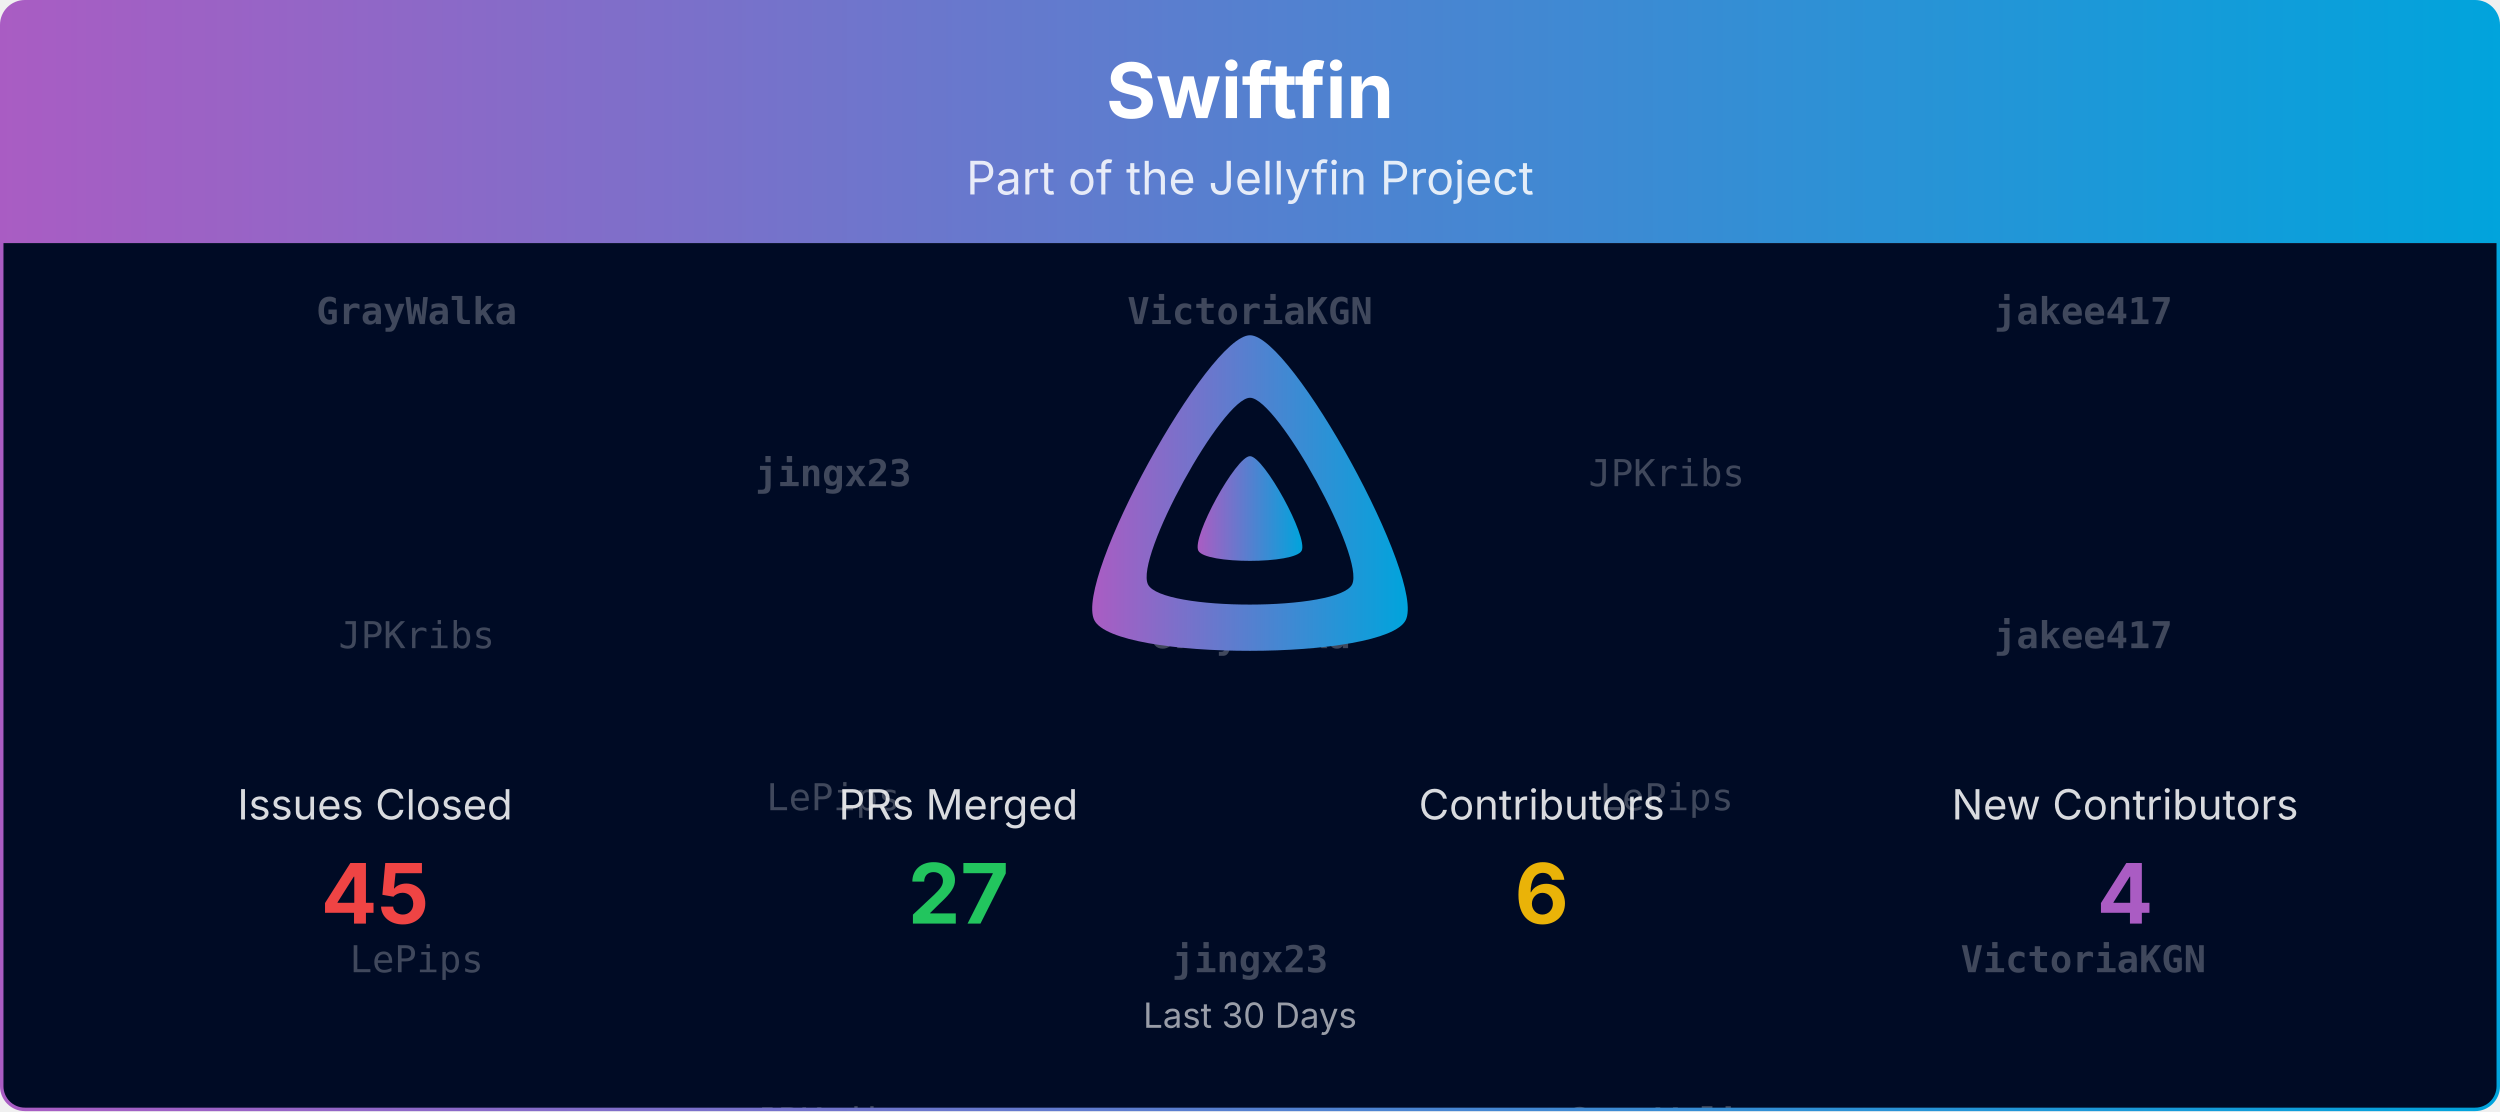
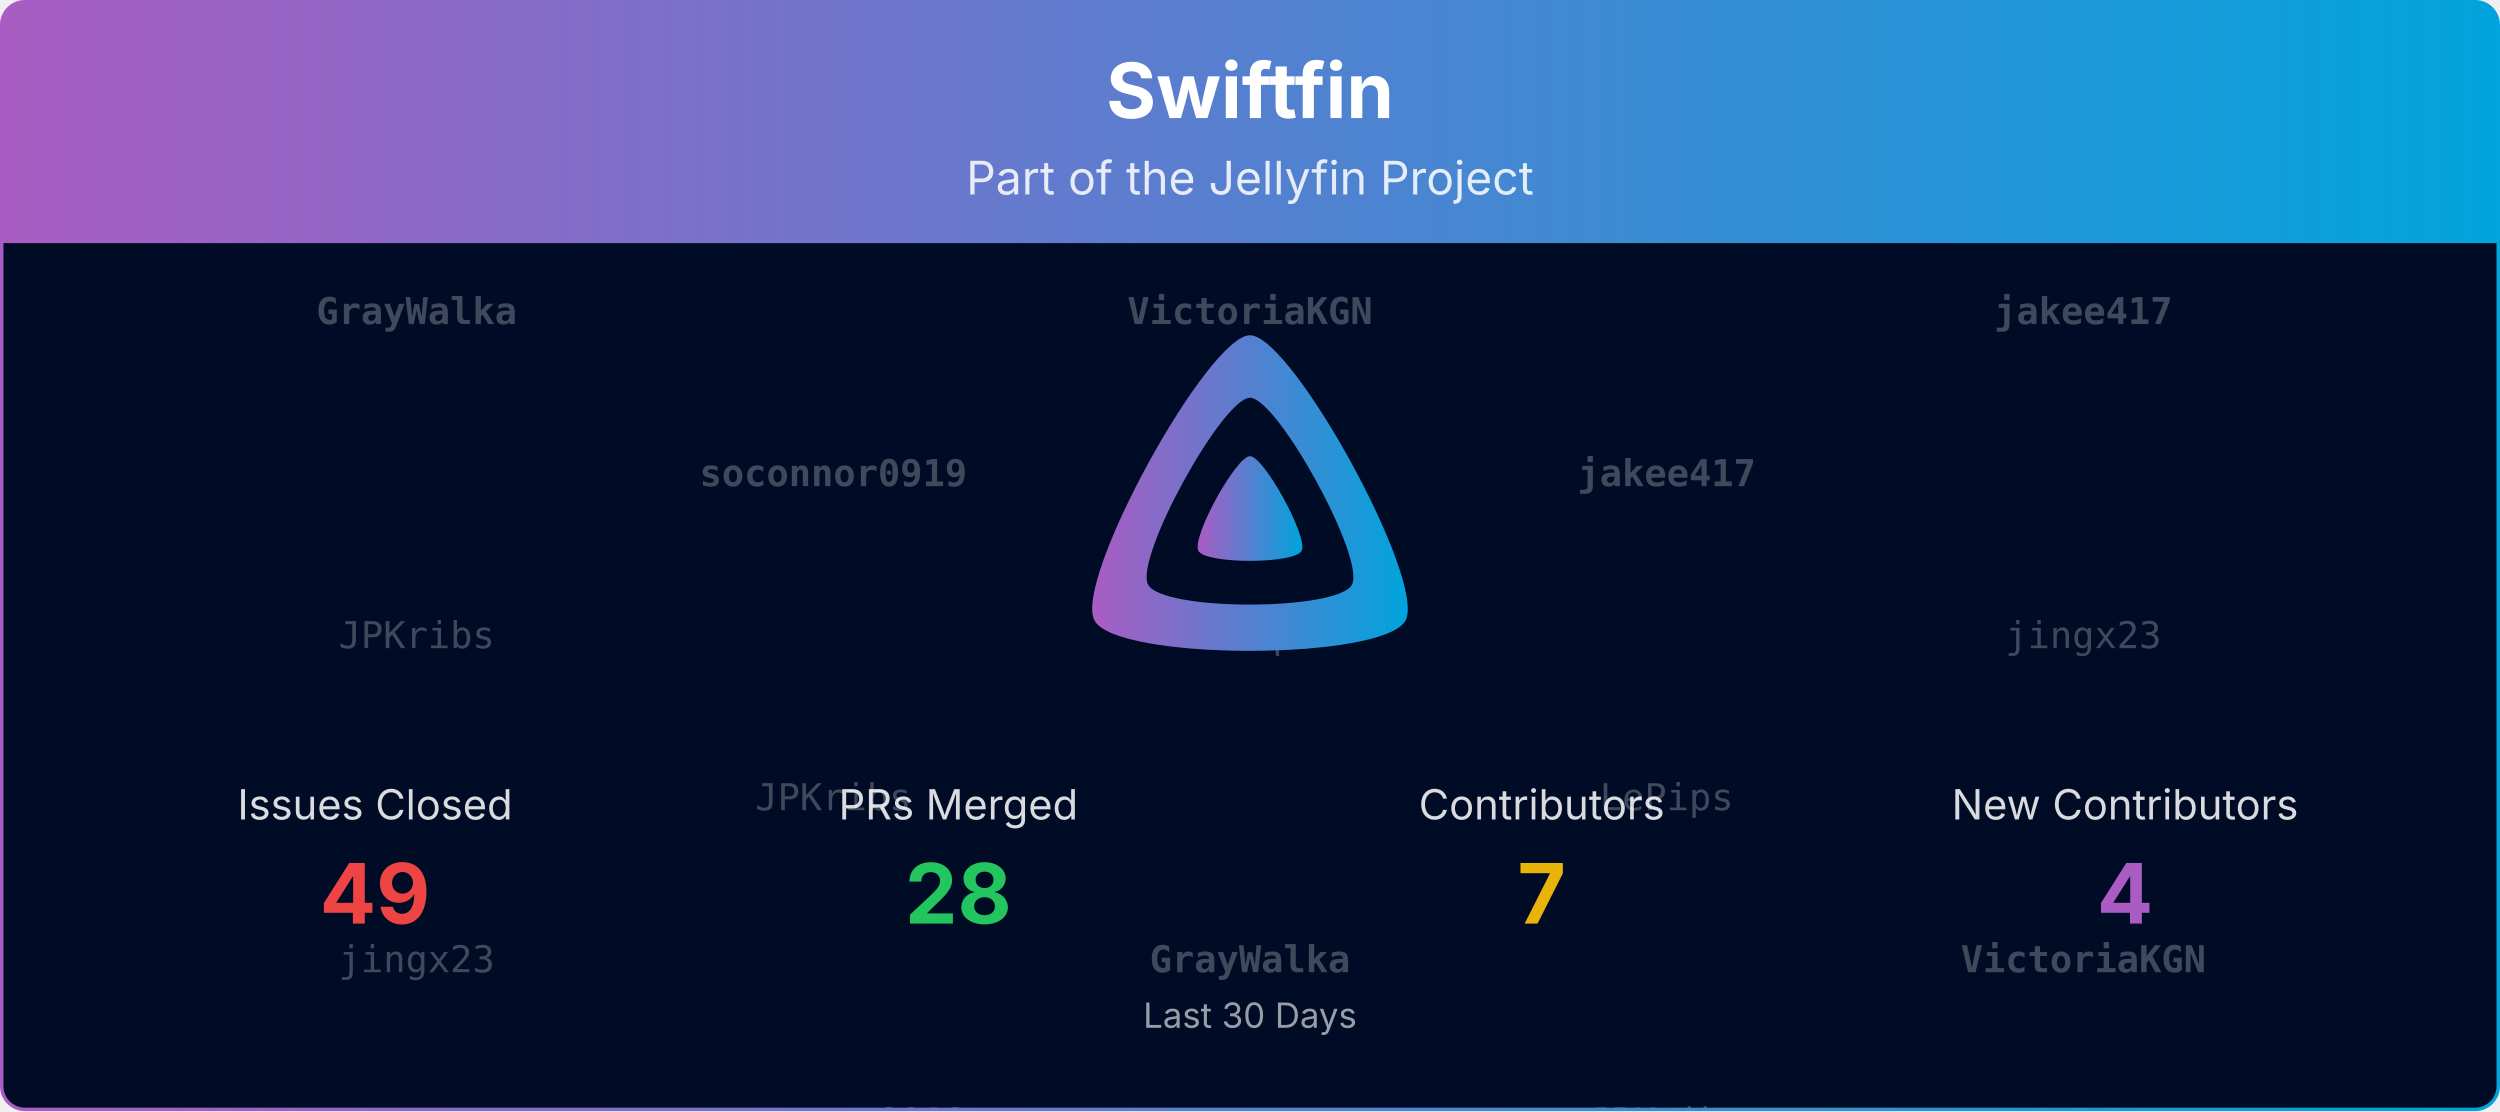
<svg xmlns="http://www.w3.org/2000/svg" viewBox="0 0 1080 480" width="100%" role="img" aria-label="Swiftfin">
  <defs>
    <linearGradient id="banner-swiftfin-grad" x1="0" y1="0" x2="1" y2="0">
      <stop offset="0%" stop-color="#AA5CC3" />
      <stop offset="100%" stop-color="#00A4DC" />
    </linearGradient>
    <clipPath id="banner-swiftfin-grad-clip">
      <rect x="0.75" y="0.75" width="1078.5" height="478.5" rx="10" ry="10" />
    </clipPath>
  </defs>
  <defs>
    <clipPath id="banner-swiftfin-grad-rain-clip">
      <rect x="0.75" y="105" width="1078.5" height="374.25" />
    </clipPath>
  </defs>
  <g clip-path="url(#banner-swiftfin-grad-clip)">
    <path d="M0.75,10.75 A10.0,10.0 0 0 1 10.75,0.75 L1069.25,0.75 A10.0,10.0 0 0 1 1079.25,10.75 L1079.25,105.00 L0.75,105.00 Z" fill="url(#banner-swiftfin-grad)" />
    <text x="540.0" y="51" text-anchor="middle" font-size="33" font-weight="700" font-family="Plus Jakarta Sans, system-ui, -apple-system, Segoe UI, sans-serif" fill="#ffffff">Swiftfin</text>
    <text x="540.0" y="84" text-anchor="middle" font-size="20" font-family="Plus Jakarta Sans, system-ui, -apple-system, Segoe UI, sans-serif" fill="#ffffff" opacity="0.85">Part of the Jellyfin Project</text>
    <rect x="0.75" y="105" width="1078.5" height="374.25" fill="#000b25" />
    <g opacity="0.25" clip-path="url(#banner-swiftfin-grad-rain-clip)" font-family="ui-monospace, SFMono-Regular, Menlo, Consolas, monospace" font-size="16" fill="#ffffff" text-anchor="middle">
      <g transform="translate(180.00,105)">
        <g>
          <animateTransform attributeName="transform" type="translate" values="0,-420;0,0" dur="10.00s" begin="-0.00s" repeatCount="indefinite" />
          <text y="35.0" font-weight="700">GrayWalka</text>
          <text y="175.0">JPKribs</text>
-           <text y="315.0">LePips</text>
+           <text y="315.0">jingx23</text>
          <text y="455.0" font-weight="700">GrayWalka</text>
          <text y="595.0">JPKribs</text>
-           <text y="735.0">LePips</text>
+           <text y="735.0">jingx23</text>
        </g>
      </g>
      <g transform="translate(540.00,105)">
        <g>
          <animateTransform attributeName="transform" type="translate" values="0,-420;0,0" dur="10.00s" begin="-1.91s" repeatCount="indefinite" />
          <text y="35.0" font-weight="700">VictoriaKGN</text>
-           <text y="175.0" font-weight="700">GrayWalka</text>
-           <text y="315.0" font-weight="700">jingx23</text>
+           <text y="175.0">LePips</text>
+           <text y="315.0" font-weight="700">GrayWalka</text>
          <text y="455.0" font-weight="700">VictoriaKGN</text>
-           <text y="595.0" font-weight="700">GrayWalka</text>
-           <text y="735.0" font-weight="700">jingx23</text>
+           <text y="595.0">LePips</text>
+           <text y="735.0" font-weight="700">GrayWalka</text>
        </g>
      </g>
      <g transform="translate(900.00,105)">
        <g>
          <animateTransform attributeName="transform" type="translate" values="0,-420;0,0" dur="10.00s" begin="-3.82s" repeatCount="indefinite" />
          <text y="35.0" font-weight="700">jakee417</text>
-           <text y="175.0" font-weight="700">jakee417</text>
+           <text y="175.0">jingx23</text>
          <text y="315.0" font-weight="700">VictoriaKGN</text>
          <text y="455.0" font-weight="700">jakee417</text>
-           <text y="595.0" font-weight="700">jakee417</text>
+           <text y="595.0">jingx23</text>
          <text y="735.0" font-weight="700">VictoriaKGN</text>
        </g>
      </g>
      <g transform="translate(360.00,105)">
        <g>
          <animateTransform attributeName="transform" type="translate" values="0,-420;0,0" dur="10.00s" begin="-5.73s" repeatCount="indefinite" />
-           <text y="105.0" font-weight="700">jingx23</text>
-           <text y="245.0">LePips</text>
-           <text y="385.0">JPKribs</text>
-           <text y="525.0" font-weight="700">jingx23</text>
-           <text y="665.0">LePips</text>
-           <text y="805.0">JPKribs</text>
+           <text y="105.0" font-weight="700">soconnor0919</text>
+           <text y="245.0">JPKribs</text>
+           <text y="385.0" font-weight="700">soconnor0919</text>
+           <text y="525.0" font-weight="700">soconnor0919</text>
+           <text y="665.0">JPKribs</text>
+           <text y="805.0" font-weight="700">soconnor0919</text>
        </g>
      </g>
      <g transform="translate(720.00,105)">
        <g>
          <animateTransform attributeName="transform" type="translate" values="0,-420;0,0" dur="10.00s" begin="-7.64s" repeatCount="indefinite" />
-           <text y="105.0">JPKribs</text>
+           <text y="105.0" font-weight="700">jakee417</text>
          <text y="245.0">LePips</text>
-           <text y="385.0" font-weight="700">GrayWalka</text>
-           <text y="525.0">JPKribs</text>
+           <text y="385.0">JPKribs</text>
+           <text y="525.0" font-weight="700">jakee417</text>
          <text y="665.0">LePips</text>
-           <text y="805.0" font-weight="700">GrayWalka</text>
+           <text y="805.0">JPKribs</text>
        </g>
      </g>
    </g>
    <g transform="translate(465.00,138.00) scale(0.29297)">
      <path fill="url(#banner-swiftfin-grad)" fill-rule="evenodd" d="M256,23.3c-61.6,0-259.8,359.4-229.6,420.1s429.3,60,459.2,0S317.6,23.3,256,23.3zM406.5,390.8c-19.6,39.3-281.1,39.8-300.9,0s110.1-275.3,150.4-275.3S426.1,351.4,406.5,390.8z" />
      <path fill="url(#banner-swiftfin-grad)" d="M256,201.6c-20.4,0-86.2,119.3-76.2,139.4s142.5,19.9,152.4,0S276.5,201.6,256,201.6z" />
    </g>
    <text x="162.0" y="354.0" text-anchor="middle" font-size="18" font-family="Plus Jakarta Sans, system-ui, -apple-system, Segoe UI, sans-serif" fill="#ffffff" opacity="0.85">Issues Closed</text>
-     <text x="162.0" y="399.0" text-anchor="middle" font-size="36" font-weight="700" font-family="Plus Jakarta Sans, system-ui, -apple-system, Segoe UI, sans-serif" fill="#ef4444">45</text>
+     <text x="162.0" y="399.0" text-anchor="middle" font-size="36" font-weight="700" font-family="Plus Jakarta Sans, system-ui, -apple-system, Segoe UI, sans-serif" fill="#ef4444">49</text>
    <text x="414.0" y="354.0" text-anchor="middle" font-size="18" font-family="Plus Jakarta Sans, system-ui, -apple-system, Segoe UI, sans-serif" fill="#ffffff" opacity="0.85">PRs Merged</text>
-     <text x="414.0" y="399.0" text-anchor="middle" font-size="36" font-weight="700" font-family="Plus Jakarta Sans, system-ui, -apple-system, Segoe UI, sans-serif" fill="#22c55e">27</text>
+     <text x="414.0" y="399.0" text-anchor="middle" font-size="36" font-weight="700" font-family="Plus Jakarta Sans, system-ui, -apple-system, Segoe UI, sans-serif" fill="#22c55e">28</text>
    <text x="666.0" y="354.0" text-anchor="middle" font-size="18" font-family="Plus Jakarta Sans, system-ui, -apple-system, Segoe UI, sans-serif" fill="#ffffff" opacity="0.85">Contributors</text>
-     <text x="666.0" y="399.0" text-anchor="middle" font-size="36" font-weight="700" font-family="Plus Jakarta Sans, system-ui, -apple-system, Segoe UI, sans-serif" fill="#eab308">6</text>
+     <text x="666.0" y="399.0" text-anchor="middle" font-size="36" font-weight="700" font-family="Plus Jakarta Sans, system-ui, -apple-system, Segoe UI, sans-serif" fill="#eab308">7</text>
    <text x="918.0" y="354.0" text-anchor="middle" font-size="18" font-family="Plus Jakarta Sans, system-ui, -apple-system, Segoe UI, sans-serif" fill="#ffffff" opacity="0.85">New Contributors</text>
    <text x="918.0" y="399.0" text-anchor="middle" font-size="36" font-weight="700" font-family="Plus Jakarta Sans, system-ui, -apple-system, Segoe UI, sans-serif" fill="#AA5CC3">4</text>
    <text x="540.0" y="444.0" text-anchor="middle" font-size="15" font-family="Plus Jakarta Sans, system-ui, -apple-system, Segoe UI, sans-serif" fill="#ffffff" opacity="0.6">Last 30 Days</text>
  </g>
  <rect x="0.75" y="0.75" width="1078.5" height="478.5" rx="10" ry="10" fill="none" stroke="url(#banner-swiftfin-grad)" stroke-width="1.5" />
</svg>
